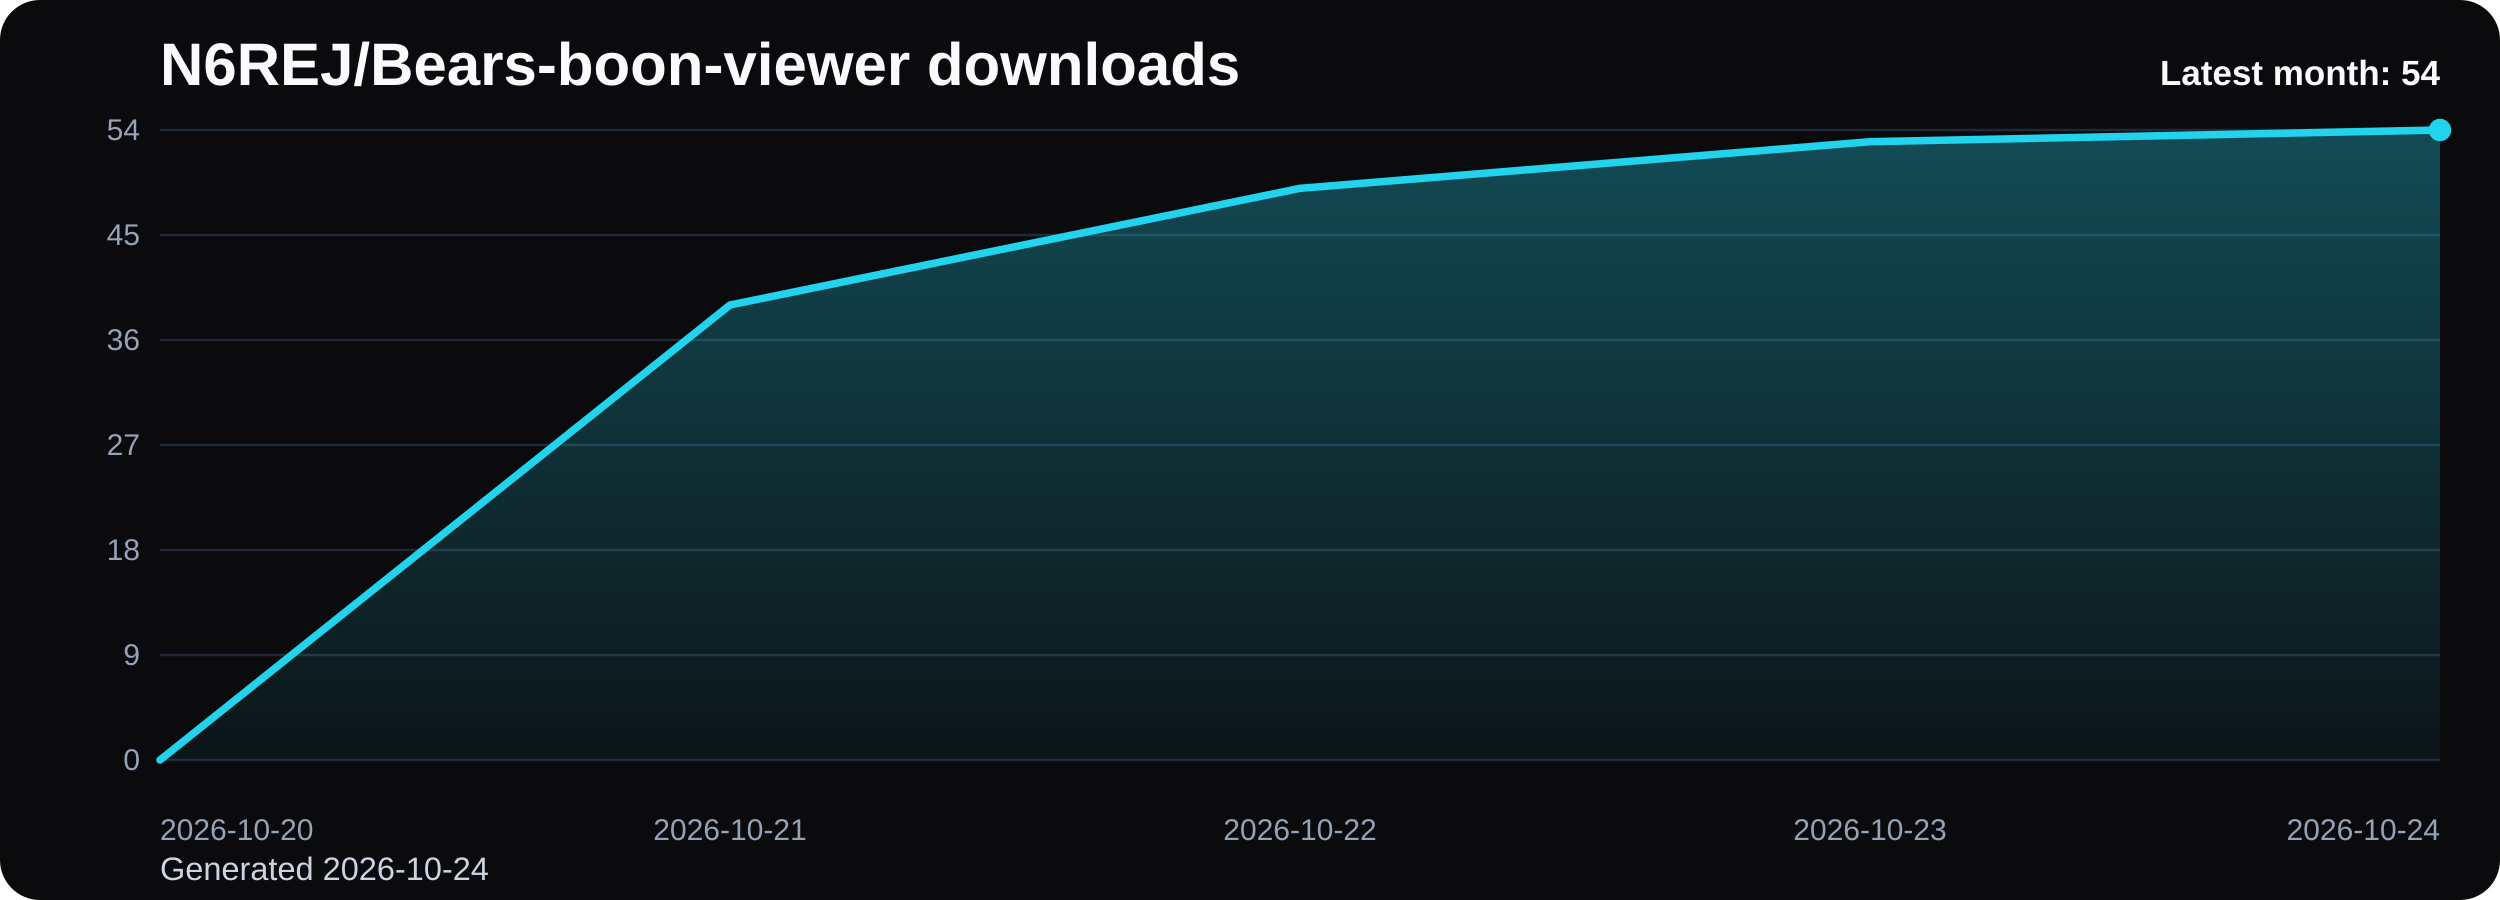
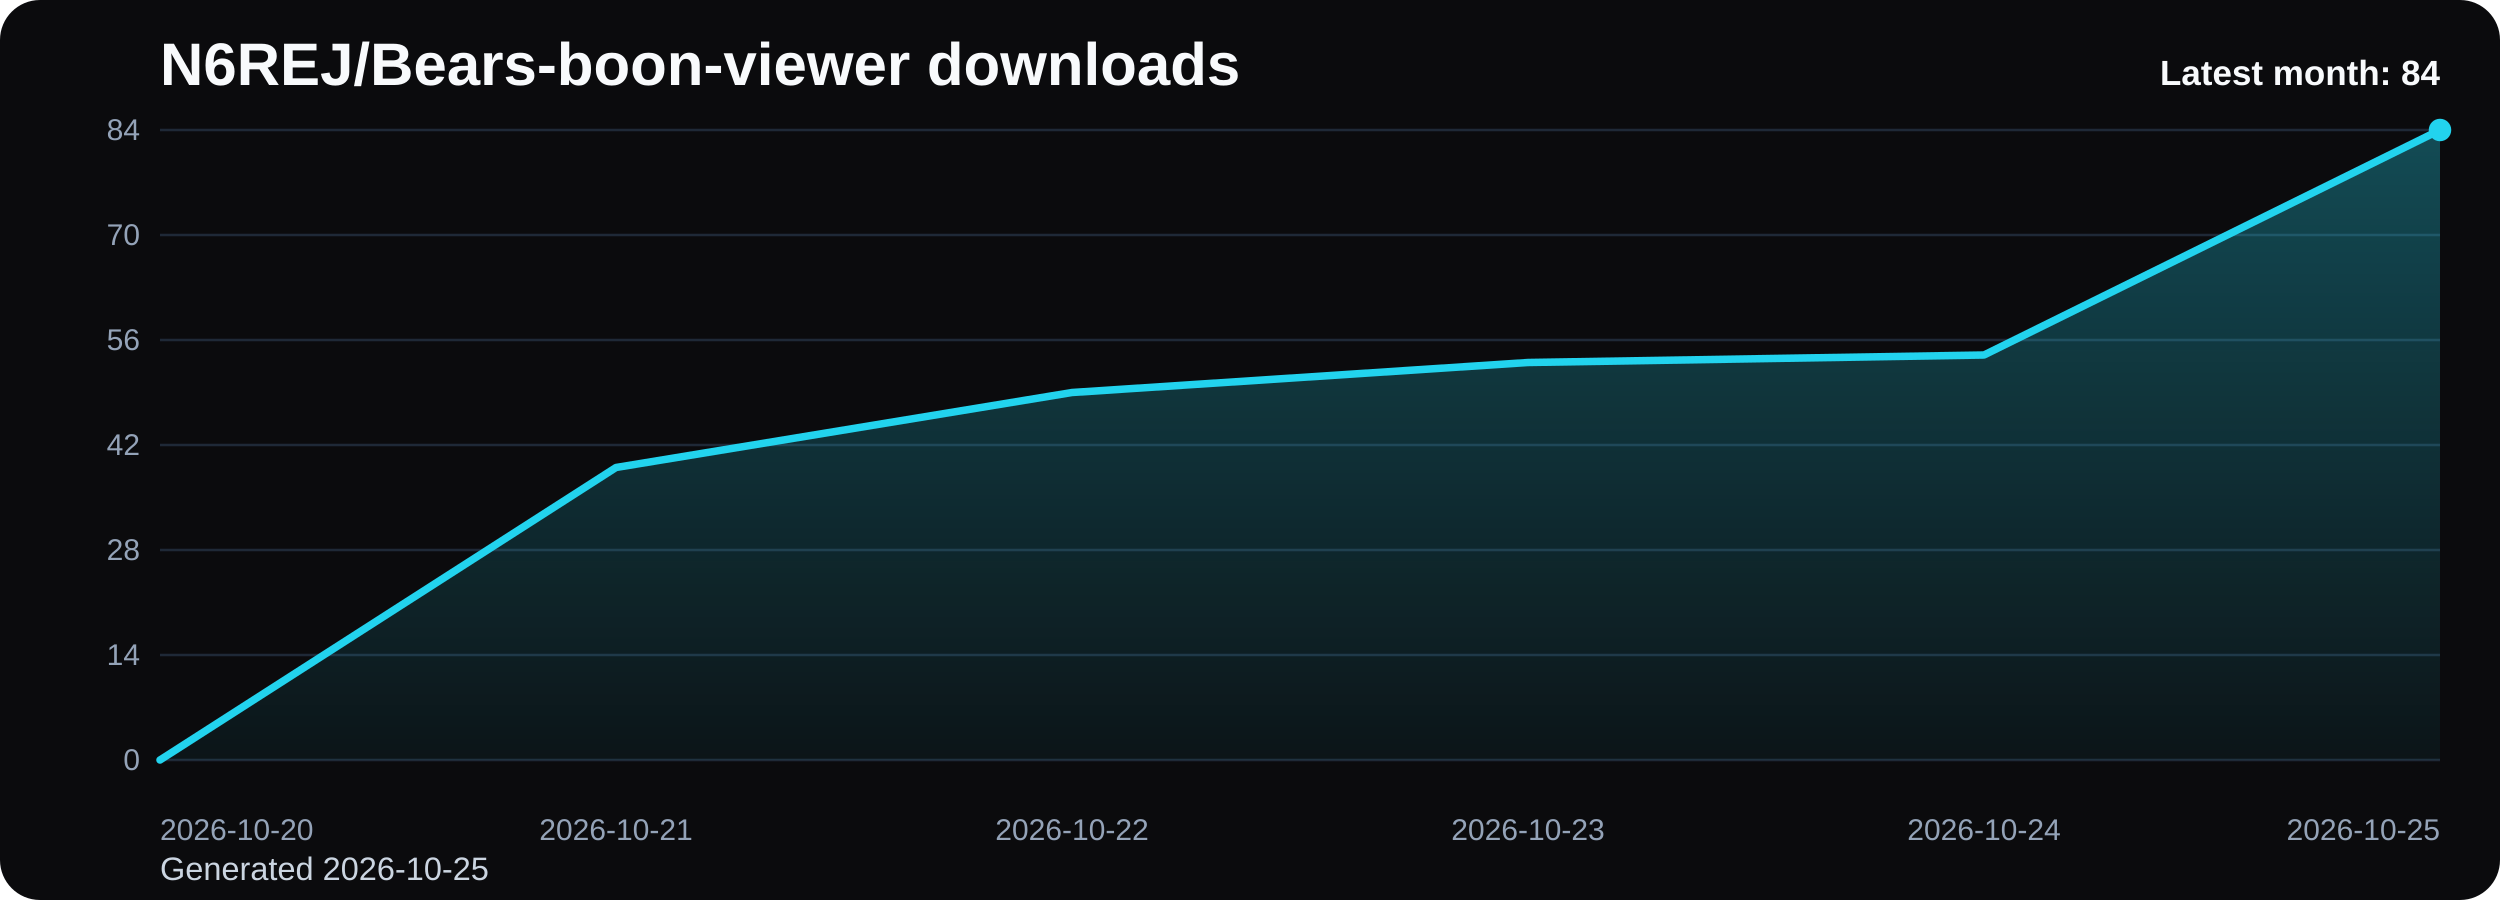
<svg xmlns="http://www.w3.org/2000/svg" viewBox="0 0 1000 360" role="img" aria-label="N6REJ/Bears-boon-viewer downloads chart">
  <defs>
    <linearGradient id="fill-monthly-black" x1="0" y1="0" x2="0" y2="1">
      <stop offset="0%" stop-color="#22d3ee" stop-opacity="0.32" />
      <stop offset="100%" stop-color="#22d3ee" stop-opacity="0.05" />
    </linearGradient>
    <style>
      .bg { fill: #0b0b0d; }
      .title { font: 700 24px Arial, sans-serif; fill: #f8fafc; }
      .sub { font: 400 13px Arial, sans-serif; fill: #cbd5e1; }
      .grid { stroke: #1f2937; stroke-width: 1; }
      .axis { font: 400 12px Arial, sans-serif; fill: #94a3b8; }
      .line { fill: none; stroke: #22d3ee; stroke-width: 3; stroke-linecap: round; stroke-linejoin: round; }
      .dot { fill: #22d3ee; }
      .value { font: 600 11px Arial, sans-serif; fill: #cbd5e1; }
      .latest { font: 700 14px Arial, sans-serif; fill: #f8fafc; }
    </style>
  </defs>
  <rect class="bg" x="0" y="0" width="1000" height="360" rx="16" />
  <text class="title" x="64" y="34">N6REJ/Bears-boon-viewer downloads</text>
-   <text class="sub" x="64" y="352">Generated 2026-10-24</text>
+   <text class="sub" x="64" y="352">Generated 2026-10-25</text>
  <line x1="64" y1="52.00" x2="976" y2="52.00" class="grid" />
-   <text x="56" y="56.00" text-anchor="end" class="axis">54</text>
+   <text x="56" y="56.00" text-anchor="end" class="axis">84</text>
  <line x1="64" y1="94.00" x2="976" y2="94.00" class="grid" />
-   <text x="56" y="98.00" text-anchor="end" class="axis">45</text>
+   <text x="56" y="98.00" text-anchor="end" class="axis">70</text>
  <line x1="64" y1="136.00" x2="976" y2="136.00" class="grid" />
-   <text x="56" y="140.00" text-anchor="end" class="axis">36</text>
+   <text x="56" y="140.00" text-anchor="end" class="axis">56</text>
  <line x1="64" y1="178.00" x2="976" y2="178.00" class="grid" />
-   <text x="56" y="182.00" text-anchor="end" class="axis">27</text>
+   <text x="56" y="182.00" text-anchor="end" class="axis">42</text>
  <line x1="64" y1="220.00" x2="976" y2="220.00" class="grid" />
-   <text x="56" y="224.00" text-anchor="end" class="axis">18</text>
+   <text x="56" y="224.00" text-anchor="end" class="axis">28</text>
  <line x1="64" y1="262.00" x2="976" y2="262.00" class="grid" />
-   <text x="56" y="266.00" text-anchor="end" class="axis">9</text>
+   <text x="56" y="266.00" text-anchor="end" class="axis">14</text>
  <line x1="64" y1="304.00" x2="976" y2="304.00" class="grid" />
  <text x="56" y="308.00" text-anchor="end" class="axis">0</text>
-   <path d="M 64.00 304 L 64.00 304.00 L 292.00 122.00 L 520.00 75.33 L 748.00 56.67 L 976.00 52.00 L 976.00 304 Z" fill="url(#fill-monthly-black)" />
-   <polyline class="line" points="64.00,304.00 292.00,122.00 520.00,75.33 748.00,56.67 976.00,52.00" />
+   <path d="M 64.00 304 L 64.00 304.00 L 246.40 187.00 L 428.80 157.00 L 611.20 145.00 L 793.60 142.00 L 976.00 52.00 L 976.00 304 Z" fill="url(#fill-monthly-black)" />
+   <polyline class="line" points="64.00,304.00 246.40,187.00 428.80,157.00 611.20,145.00 793.60,142.00 976.00,52.00" />
  <circle class="dot" cx="976.00" cy="52.00" r="4.5" />
  <text class="axis" x="64.00" y="336" text-anchor="start">2026-10-20</text>
-   <text class="axis" x="292.00" y="336" text-anchor="middle">2026-10-21</text>
-   <text class="axis" x="520.00" y="336" text-anchor="middle">2026-10-22</text>
-   <text class="axis" x="748.00" y="336" text-anchor="middle">2026-10-23</text>
-   <text class="axis" x="976.00" y="336" text-anchor="end">2026-10-24</text>
-   <text class="latest" x="976" y="34" text-anchor="end">Latest month: 54</text>
+   <text class="axis" x="246.40" y="336" text-anchor="middle">2026-10-21</text>
+   <text class="axis" x="428.80" y="336" text-anchor="middle">2026-10-22</text>
+   <text class="axis" x="611.20" y="336" text-anchor="middle">2026-10-23</text>
+   <text class="axis" x="793.60" y="336" text-anchor="middle">2026-10-24</text>
+   <text class="axis" x="976.00" y="336" text-anchor="end">2026-10-25</text>
+   <text class="latest" x="976" y="34" text-anchor="end">Latest month: 84</text>
</svg>
